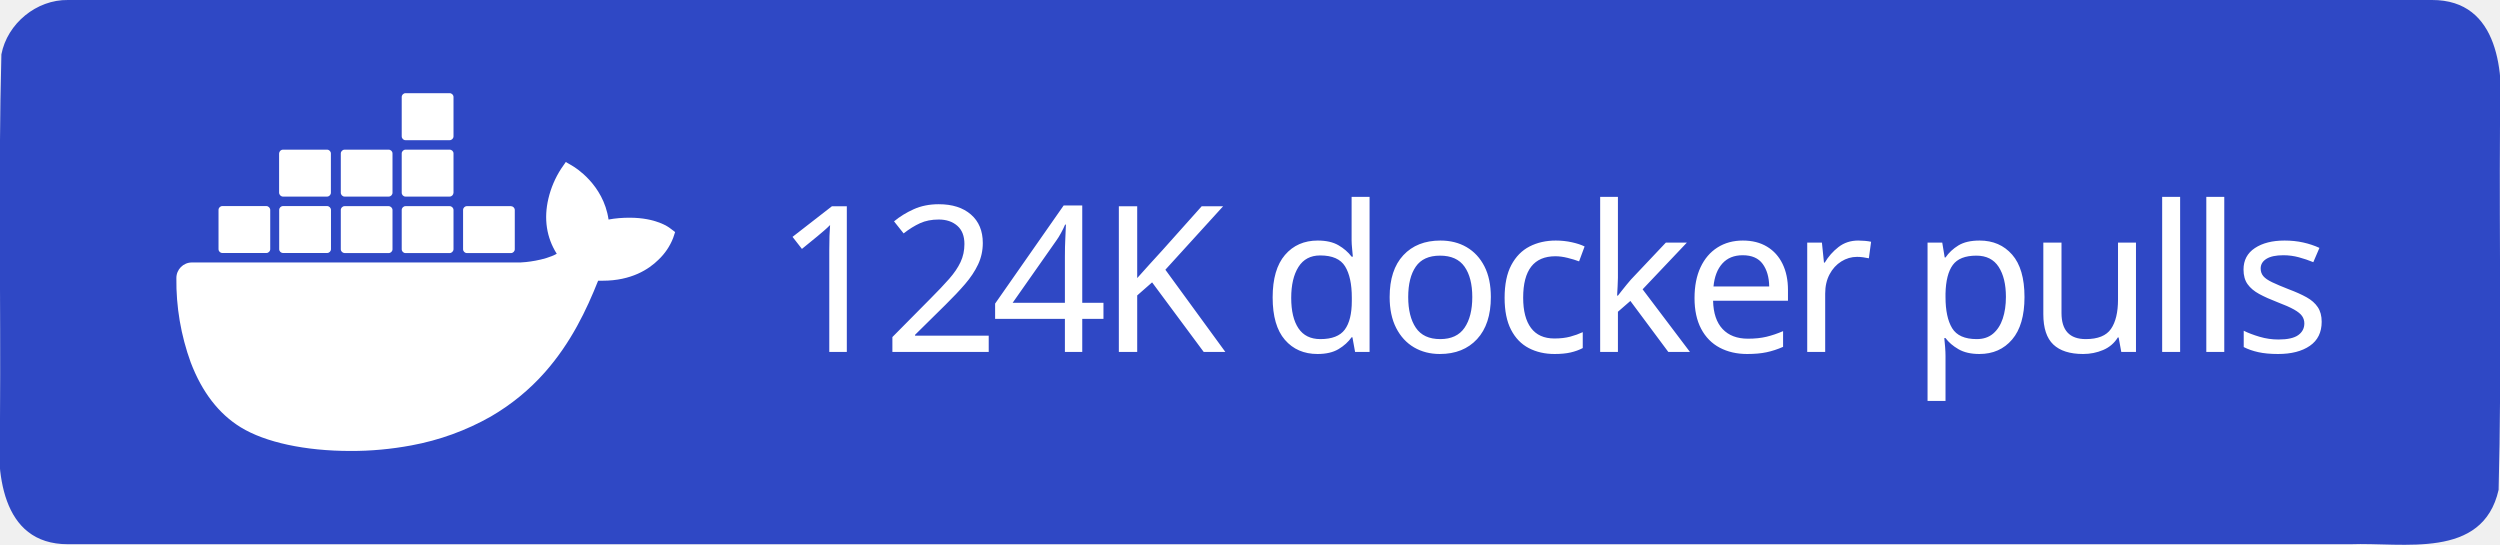
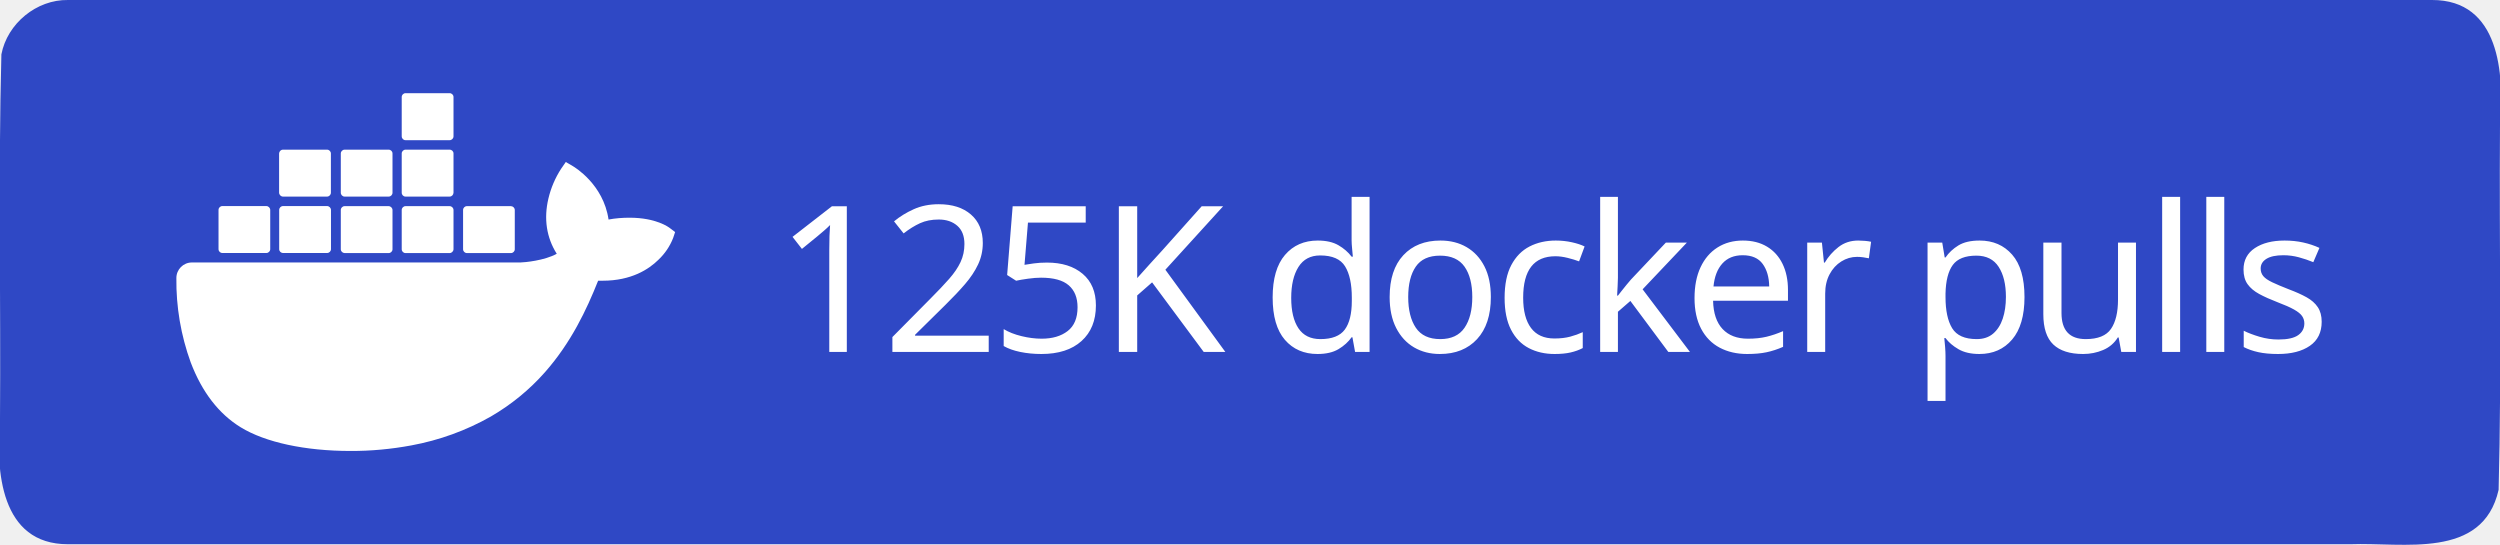
<svg xmlns="http://www.w3.org/2000/svg" xml:space="preserve" width="147" height="32" viewBox="0 0 147 32">
  <path d="M4 0h139c3.983-.01 4.253 4.336 4 7.31-.053 7.163.107 14.337-.082 21.494-.935 4.122-5.607 3.072-8.732 3.196H4c-3.983.01-4.253-4.336-4-7.31.053-7.163-.107-14.337.082-21.494C.429 1.383 2.15-.03 4 0" style="fill-rule:evenodd;clip-rule:evenodd;fill:#2f48c5;fill-opacity:1" />
  <text xml:space="preserve" x="936.308" y="603.782" style="font-size:234.815px;line-height:0;letter-spacing:-9.784px;word-spacing:19.568px;writing-mode:lr-tb;direction:ltr;fill:#2f48c5;fill-opacity:1;stroke-width:19.568" transform="translate(-2.312 -10.158)scale(.0511)">
-     <tspan x="936.308" y="603.782" dx="0" dy="0" rotate="0 0 0 0 0 0 0 0 0 0 0 0 0 0 0 0 0 0" style="font-style:normal;font-variant:normal;font-weight:500;font-stretch:normal;line-height:0;font-family:&quot;Source Han Sans TC&quot;;-inkscape-font-specification:&quot;Source Han Sans TC Medium&quot;;letter-spacing:-9.784px;word-spacing:19.568px;fill:#fff;fill-opacity:1;stroke-width:19.568">124K docker pulls</tspan>
+     <tspan x="936.308" y="603.782" dx="0" dy="0" rotate="0 0 0 0 0 0 0 0 0 0 0 0 0 0 0 0 0 0" style="font-style:normal;font-variant:normal;font-weight:500;font-stretch:normal;line-height:0;font-family:&quot;Source Han Sans TC&quot;;-inkscape-font-specification:&quot;Source Han Sans TC Medium&quot;;letter-spacing:-9.784px;word-spacing:19.568px;fill:#fff;fill-opacity:1;stroke-width:19.568">125K docker pulls</tspan>
  </text>
  <path d="M816.395 461.5c-1.6-1.3-16.1-12.2-46.7-12.2-8.1 0-16.2.6-24.2 2.1-5.9-40.7-39.5-60.5-41-61.4l-8.2-4.8-5.4 7.8c-6.8 10.5-11.7 22-14.6 34.2-5.5 23.2-2.2 45 9.6 63.6-14.2 7.9-37.1 9.9-41.7 10h-378.1c-9.9 0-17.9 8-17.9 17.9-.4 33.1 5.2 66 16.5 97.1 13 34.2 32.4 59.3 57.6 74.7 28.2 17.3 74.1 27.2 126.2 27.2 23.5.1 47-2.1 70.1-6.4 32.1-5.9 63-17.1 91.4-33.2 23.4-13.6 44.5-30.8 62.4-51.1 29.9-33.9 47.8-71.7 61.1-105.2h5.3c32.8 0 53-13.1 64.1-24.1 7.4-7 13.2-15.5 16.9-25l2.3-6.9zm-515.3 28.4h50.7c2.4 0 4.4-2 4.4-4.4v-45.1c0-2.4-2-4.4-4.4-4.5h-50.7c-2.4 0-4.4 2-4.4 4.4v45.2c0 2.5 2 4.4 4.4 4.4m69.9 0h50.7c2.4 0 4.4-2 4.4-4.4v-45.1c0-2.4-2-4.4-4.4-4.5h-50.7c-2.5 0-4.5 2-4.5 4.5v45.1c0 2.5 2 4.4 4.5 4.4m70.8.1h50.7c2.4 0 4.4-2 4.4-4.4v-45.1c0-2.4-2-4.4-4.4-4.5h-50.7c-2.4 0-4.4 2-4.4 4.4v45.2c0 2.4 2 4.3 4.4 4.4m70.1 0h50.7c2.4 0 4.4-2 4.5-4.4v-45.1c0-2.5-2-4.5-4.5-4.5h-50.7c-2.4 0-4.4 2-4.4 4.4v45.2c0 2.4 1.9 4.4 4.4 4.4m-141-65h50.7c2.4 0 4.4-2 4.4-4.5v-45.1c0-2.4-2-4.4-4.4-4.4h-50.7c-2.5 0-4.4 2-4.5 4.4v45.1c.1 2.5 2.1 4.5 4.5 4.5m70.9 0h50.7c2.4 0 4.4-2 4.4-4.5v-45.1c0-2.4-2-4.4-4.4-4.4h-50.7c-2.4 0-4.4 2-4.4 4.4v45.1c0 2.5 2 4.5 4.4 4.5m70.1 0h50.7c2.5 0 4.4-2 4.5-4.5v-45.1c0-2.5-2-4.4-4.5-4.4h-50.7c-2.4 0-4.4 2-4.4 4.4v45.1c0 2.5 1.9 4.5 4.4 4.5m0-64.9h50.7c2.5 0 4.5-2 4.5-4.5v-45.2c0-2.4-2-4.4-4.5-4.4h-50.7c-2.4 0-4.4 2-4.4 4.4v45.2c0 2.5 1.9 4.5 4.4 4.5m70.6 129.9h50.7c2.4 0 4.4-2 4.4-4.4v-45.1c0-2.5-2-4.4-4.4-4.5h-50.7c-2.4 0-4.4 2-4.4 4.4v45.2c0 2.4 2 4.4 4.4 4.4" style="fill:#fff" transform="translate(-2.312 -10.158)scale(.0511)" />
</svg>
